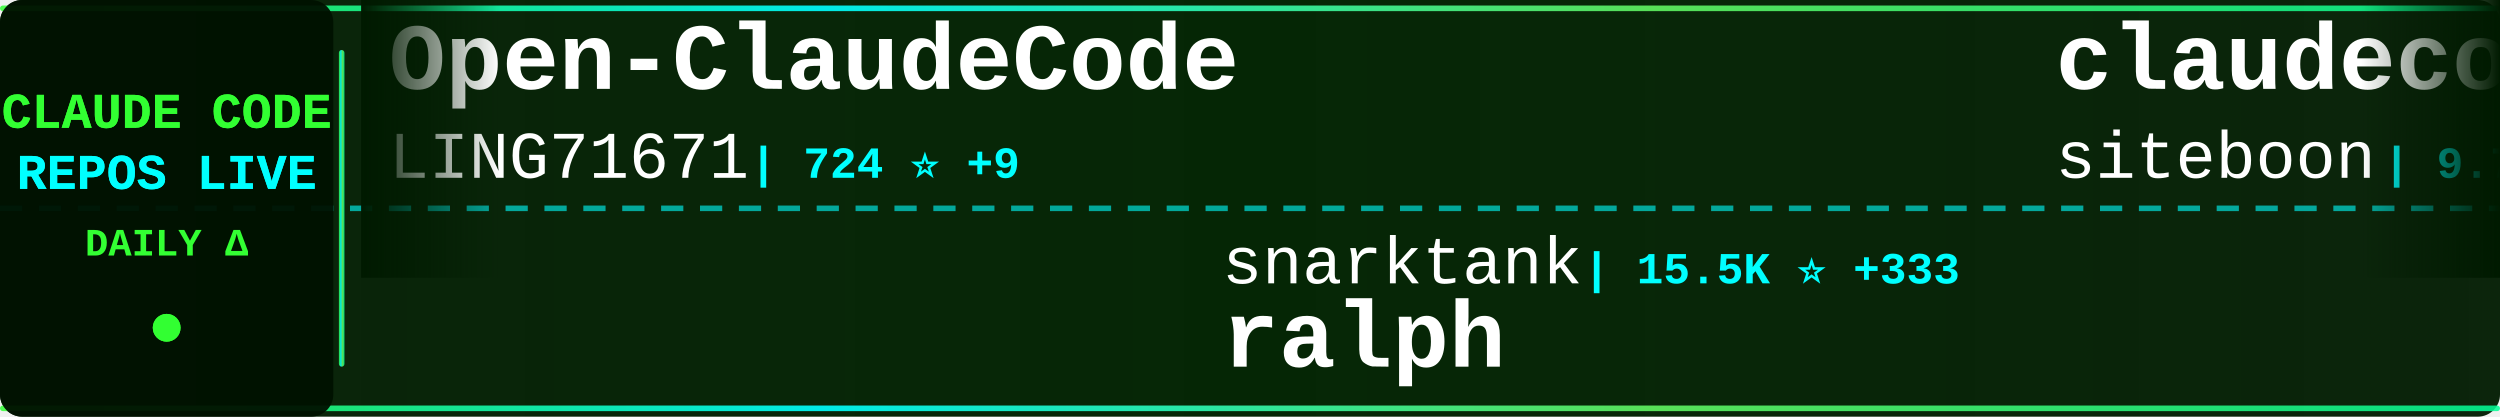
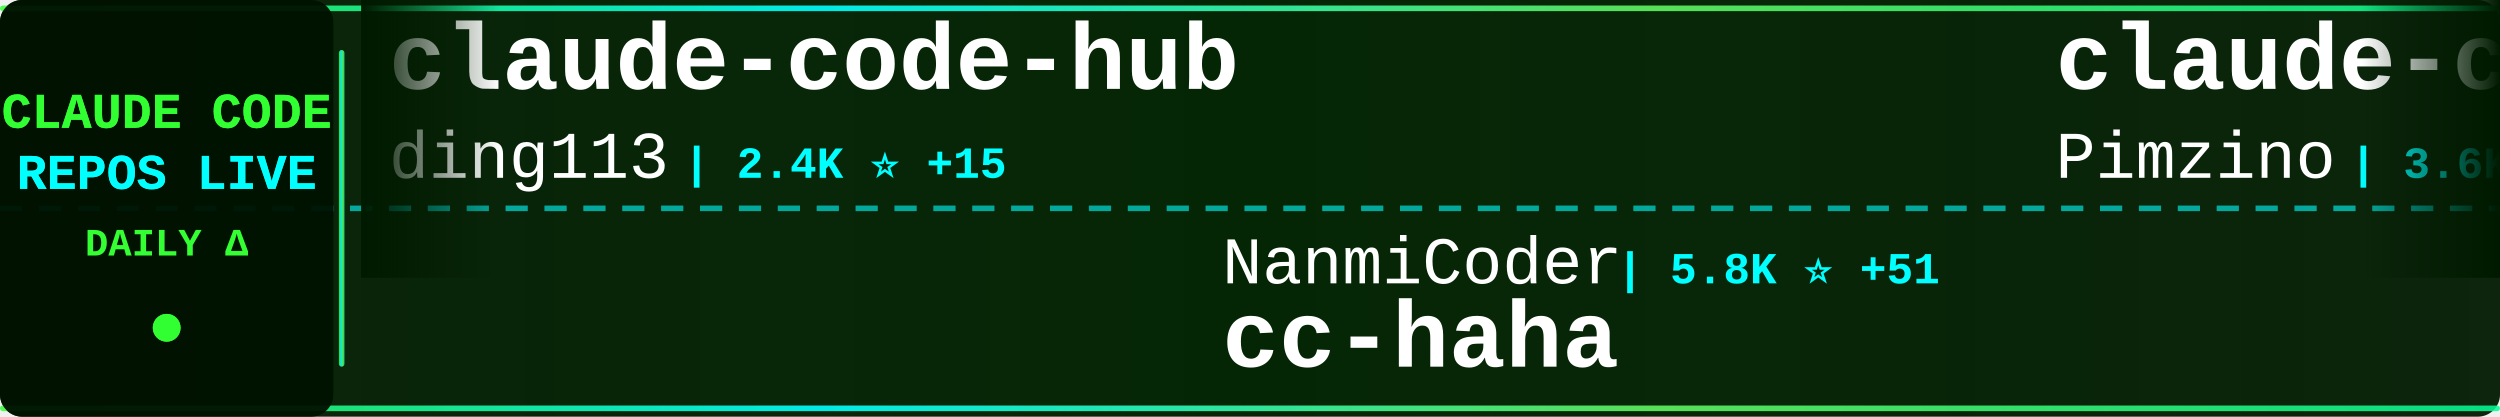
<svg xmlns="http://www.w3.org/2000/svg" width="900" height="150">
  <defs>
    <linearGradient id="tickerBg" x1="0%" y1="0%" x2="100%" y2="0%">
      <stop offset="0%" style="stop-color:#001a00;stop-opacity:0.95" />
      <stop offset="50%" style="stop-color:#002200;stop-opacity:0.98" />
      <stop offset="100%" style="stop-color:#001a00;stop-opacity:0.95" />
    </linearGradient>
    <linearGradient id="borderGrad" x1="0%" y1="0%" x2="100%" y2="0%">
      <stop offset="0%" style="stop-color:#33ff33;stop-opacity:0.85">
        <animate attributeName="stop-opacity" values="0.85;1;0.85" dur="2s" repeatCount="indefinite" />
      </stop>
      <stop offset="33%" style="stop-color:#00ffff;stop-opacity:0.9">
        <animate attributeName="stop-opacity" values="0.9;1;0.9" dur="2.2s" repeatCount="indefinite" />
      </stop>
      <stop offset="66%" style="stop-color:#66ff66;stop-opacity:0.85">
        <animate attributeName="stop-opacity" values="0.85;1;0.85" dur="1.8s" repeatCount="indefinite" />
      </stop>
      <stop offset="100%" style="stop-color:#00ff99;stop-opacity:0.85">
        <animate attributeName="stop-opacity" values="0.85;1;0.85" dur="2s" repeatCount="indefinite" />
      </stop>
    </linearGradient>
    <filter id="textGlow">
      <feGaussianBlur stdDeviation="0.1" result="coloredBlur" />
      <feMerge>
        <feMergeNode in="coloredBlur" />
        <feMergeNode in="SourceGraphic" />
      </feMerge>
    </filter>
    <filter id="metricGlow">
      <feGaussianBlur stdDeviation="0.2" result="coloredBlur" />
      <feMerge>
        <feMergeNode in="coloredBlur" />
        <feMergeNode in="SourceGraphic" />
      </feMerge>
    </filter>
    <linearGradient id="leftFade" x1="0%" y1="0%" x2="100%" y2="0%">
      <stop offset="0%" style="stop-color:#001a00;stop-opacity:1" />
      <stop offset="100%" style="stop-color:#001a00;stop-opacity:0" />
    </linearGradient>
    <linearGradient id="rightFade" x1="0%" y1="0%" x2="100%" y2="0%">
      <stop offset="0%" style="stop-color:#001a00;stop-opacity:0" />
      <stop offset="100%" style="stop-color:#001a00;stop-opacity:1" />
    </linearGradient>
  </defs>
  <rect width="900" height="150" fill="url(#tickerBg)" rx="8" />
  <rect x="0" y="2" width="900" height="2" fill="url(#borderGrad)" rx="1" />
  <rect x="0" y="146" width="900" height="2" fill="url(#borderGrad)" rx="1" />
  <line x1="0" y1="75" x2="900" y2="75" stroke="#00ffff" stroke-width="2" stroke-dasharray="8 6" opacity="0.6" />
  <rect x="0" y="0" width="120" height="150" fill="#001100" opacity="0.95" rx="8" />
  <text x="60" y="46" font-family="'Courier New', monospace" font-size="18" font-weight="bold" fill="#33ff33" text-anchor="middle" filter="url(#textGlow)">
    CLAUDE CODE
  </text>
  <text x="60" y="68" font-family="'Courier New', monospace" font-size="18" font-weight="bold" fill="#00ffff" text-anchor="middle" filter="url(#textGlow)">
    REPOS LIVE
  </text>
  <text x="60" y="92" font-family="'Courier New', monospace" font-size="14" font-weight="bold" fill="#33ff33" text-anchor="middle">
    DAILY Δ
  </text>
  <circle cx="60" cy="118" r="5" fill="#33ff33" filter="url(#metricGlow)">
    <animate attributeName="r" values="4;6;4" dur="1.5s" repeatCount="indefinite" />
    <animate attributeName="opacity" values="0.6;1;0.6" dur="1.5s" repeatCount="indefinite" />
  </circle>
  <rect x="122" y="18" width="2" height="114" fill="url(#borderGrad)" rx="1" />
  <clipPath id="tickerClip">
    <rect x="130" y="0" width="770" height="150" />
  </clipPath>
  <g clip-path="url(#tickerClip)">
    <g id="tickerItems">
      <animateTransform attributeName="transform" attributeType="XML" type="translate" from="0 0" to="-3000 0" dur="54s" repeatCount="indefinite" />
      <g transform="translate(0, 0)">
-         <text x="140" y="32" font-family="'Courier New', monospace" font-size="34" font-weight="bold" fill="#ffffff">Open-ClaudeCode</text>
-         <text x="140" y="64" font-family="'Courier New', monospace" font-size="24" font-weight="normal" fill="#ffffff" opacity="1.0">LING71671</text>
-         <text x="270" y="64" font-family="'Courier New', monospace" font-size="16" font-weight="bold" fill="#00ffff"> | 724 ⭐ +9</text>
+         <text x="140" y="32" font-family="'Courier New', monospace" font-size="34" font-weight="bold" fill="#ffffff">claude-code-hub</text>
+         <text x="140" y="64" font-family="'Courier New', monospace" font-size="24" font-weight="normal" fill="#ffffff" opacity="1.0">ding113</text>
+         <text x="246" y="64" font-family="'Courier New', monospace" font-size="16" font-weight="bold" fill="#00ffff"> | 2.4K ⭐ +15</text>
      </g>
      <g transform="translate(300, 0)">
-         <text x="140" y="102" font-family="'Courier New', monospace" font-size="24" font-weight="normal" fill="#ffffff" opacity="1.0">snarktank</text>
-         <text x="270" y="102" font-family="'Courier New', monospace" font-size="16" font-weight="bold" fill="#00ffff"> | 15.5K ⭐ +333</text>
-         <text x="140" y="132" font-family="'Courier New', monospace" font-size="34" font-weight="bold" fill="#ffffff">ralph</text>
+         <text x="140" y="102" font-family="'Courier New', monospace" font-size="24" font-weight="normal" fill="#ffffff" opacity="1.0">NanmiCoder</text>
+         <text x="282" y="102" font-family="'Courier New', monospace" font-size="16" font-weight="bold" fill="#00ffff"> | 5.8K ⭐ +51</text>
+         <text x="140" y="132" font-family="'Courier New', monospace" font-size="34" font-weight="bold" fill="#ffffff">cc-haha</text>
      </g>
      <g transform="translate(600, 0)">
-         <text x="140" y="32" font-family="'Courier New', monospace" font-size="34" font-weight="bold" fill="#ffffff">claudecodeui</text>
-         <text x="140" y="64" font-family="'Courier New', monospace" font-size="24" font-weight="normal" fill="#ffffff" opacity="1.0">siteboon</text>
-         <text x="258" y="64" font-family="'Courier New', monospace" font-size="16" font-weight="bold" fill="#00ffff"> | 9.7K ⭐ +25</text>
+         <text x="140" y="32" font-family="'Courier New', monospace" font-size="34" font-weight="bold" fill="#ffffff">claude-code-spec-workflo...</text>
+         <text x="140" y="64" font-family="'Courier New', monospace" font-size="24" font-weight="normal" fill="#ffffff" opacity="1.0">Pimzino</text>
+         <text x="246" y="64" font-family="'Courier New', monospace" font-size="16" font-weight="bold" fill="#00ffff"> | 3.6K ⭐</text>
      </g>
      <g transform="translate(900, 0)">
-         <text x="140" y="102" font-family="'Courier New', monospace" font-size="24" font-weight="normal" fill="#ffffff" opacity="1.0">router-for-me</text>
-         <text x="318" y="102" font-family="'Courier New', monospace" font-size="16" font-weight="bold" fill="#00ffff"> | 25.1K ⭐ +319</text>
-         <text x="140" y="132" font-family="'Courier New', monospace" font-size="34" font-weight="bold" fill="#ffffff">CLIProxyAPI</text>
+         <text x="140" y="102" font-family="'Courier New', monospace" font-size="24" font-weight="normal" fill="#ffffff" opacity="1.0">fazxes</text>
+         <text x="234" y="102" font-family="'Courier New', monospace" font-size="16" font-weight="bold" fill="#00ffff"> | 201 ⭐ +1</text>
+         <text x="140" y="132" font-family="'Courier New', monospace" font-size="34" font-weight="bold" fill="#ffffff">Claude-code</text>
      </g>
      <g transform="translate(1200, 0)">
-         <text x="140" y="32" font-family="'Courier New', monospace" font-size="34" font-weight="bold" fill="#ffffff">claude-code-cli</text>
-         <text x="140" y="64" font-family="'Courier New', monospace" font-size="24" font-weight="normal" fill="#ffffff" opacity="1.0">huangserva</text>
-         <text x="282" y="64" font-family="'Courier New', monospace" font-size="16" font-weight="bold" fill="#00ffff"> | 549 ⭐ +4</text>
+         <text x="140" y="32" font-family="'Courier New', monospace" font-size="34" font-weight="bold" fill="#ffffff">how-claude-code-works</text>
+         <text x="140" y="64" font-family="'Courier New', monospace" font-size="24" font-weight="normal" fill="#ffffff" opacity="1.0">Windy3f3f3f3f</text>
+         <text x="318" y="64" font-family="'Courier New', monospace" font-size="16" font-weight="bold" fill="#00ffff"> | 1.8K ⭐ +37</text>
      </g>
      <g transform="translate(1500, 0)">
-         <text x="140" y="102" font-family="'Courier New', monospace" font-size="24" font-weight="normal" fill="#ffffff" opacity="1.0">qwibitai</text>
-         <text x="258" y="102" font-family="'Courier New', monospace" font-size="16" font-weight="bold" fill="#00ffff"> | 27.1K ⭐ +66</text>
-         <text x="140" y="132" font-family="'Courier New', monospace" font-size="34" font-weight="bold" fill="#ffffff">nanoclaw</text>
+         <text x="140" y="102" font-family="'Courier New', monospace" font-size="24" font-weight="normal" fill="#ffffff" opacity="1.0">centminmod</text>
+         <text x="282" y="102" font-family="'Courier New', monospace" font-size="16" font-weight="bold" fill="#00ffff"> | 2.2K ⭐ +4</text>
+         <text x="140" y="132" font-family="'Courier New', monospace" font-size="34" font-weight="bold" fill="#ffffff">my-claude-code-setup</text>
      </g>
      <g transform="translate(1800, 0)">
-         <text x="140" y="32" font-family="'Courier New', monospace" font-size="34" font-weight="bold" fill="#ffffff">claude_code_bridge</text>
-         <text x="140" y="64" font-family="'Courier New', monospace" font-size="24" font-weight="normal" fill="#ffffff" opacity="1.0">bfly123</text>
-         <text x="246" y="64" font-family="'Courier New', monospace" font-size="16" font-weight="bold" fill="#00ffff"> | 2.2K ⭐ +13</text>
+         <text x="140" y="32" font-family="'Courier New', monospace" font-size="34" font-weight="bold" fill="#ffffff">claude-code-analysis</text>
+         <text x="140" y="64" font-family="'Courier New', monospace" font-size="24" font-weight="normal" fill="#ffffff" opacity="1.0">liuup</text>
+         <text x="222" y="64" font-family="'Courier New', monospace" font-size="16" font-weight="bold" fill="#00ffff"> | 1.4K ⭐ +45</text>
      </g>
      <g transform="translate(2100, 0)">
-         <text x="140" y="102" font-family="'Courier New', monospace" font-size="24" font-weight="normal" fill="#ffffff" opacity="1.0">hangsman</text>
-         <text x="258" y="102" font-family="'Courier New', monospace" font-size="16" font-weight="bold" fill="#00ffff"> | 752 ⭐ +1</text>
-         <text x="140" y="132" font-family="'Courier New', monospace" font-size="34" font-weight="bold" fill="#ffffff">claude-code-source</text>
+         <text x="140" y="102" font-family="'Courier New', monospace" font-size="24" font-weight="normal" fill="#ffffff" opacity="1.0">ykdojo</text>
+         <text x="234" y="102" font-family="'Courier New', monospace" font-size="16" font-weight="bold" fill="#00ffff"> | 7.4K ⭐ +32</text>
+         <text x="140" y="132" font-family="'Courier New', monospace" font-size="34" font-weight="bold" fill="#ffffff">claude-code-tips</text>
      </g>
      <g transform="translate(2400, 0)">
-         <text x="140" y="32" font-family="'Courier New', monospace" font-size="34" font-weight="bold" fill="#ffffff">claude-code-rust</text>
-         <text x="140" y="64" font-family="'Courier New', monospace" font-size="24" font-weight="normal" fill="#ffffff" opacity="1.0">lorryjovens-hub</text>
-         <text x="342" y="64" font-family="'Courier New', monospace" font-size="16" font-weight="bold" fill="#00ffff"> | 1.3K ⭐ +7</text>
+         <text x="140" y="32" font-family="'Courier New', monospace" font-size="34" font-weight="bold" fill="#ffffff">learn-claude-code</text>
+         <text x="140" y="64" font-family="'Courier New', monospace" font-size="24" font-weight="normal" fill="#ffffff" opacity="1.0">shareAI-lab</text>
+         <text x="294" y="64" font-family="'Courier New', monospace" font-size="16" font-weight="bold" fill="#00ffff"> | 51.8K ⭐ +376</text>
      </g>
      <g transform="translate(2700, 0)">
-         <text x="140" y="102" font-family="'Courier New', monospace" font-size="24" font-weight="normal" fill="#ffffff" opacity="1.0">chauncygu</text>
-         <text x="270" y="102" font-family="'Courier New', monospace" font-size="16" font-weight="bold" fill="#00ffff"> | 2.0K ⭐ +43</text>
-         <text x="140" y="132" font-family="'Courier New', monospace" font-size="34" font-weight="bold" fill="#ffffff">collection-claude-code-s...</text>
+         <text x="140" y="102" font-family="'Courier New', monospace" font-size="24" font-weight="normal" fill="#ffffff" opacity="1.0">ponponon</text>
+         <text x="258" y="102" font-family="'Courier New', monospace" font-size="16" font-weight="bold" fill="#00ffff"> | 2.1K ⭐ +7</text>
+         <text x="140" y="132" font-family="'Courier New', monospace" font-size="34" font-weight="bold" fill="#ffffff">claude_code_src</text>
      </g>
      <g transform="translate(3000, 0)">
-         <text x="140" y="32" font-family="'Courier New', monospace" font-size="34" font-weight="bold" fill="#ffffff">Open-ClaudeCode</text>
-         <text x="140" y="64" font-family="'Courier New', monospace" font-size="24" font-weight="normal" fill="#ffffff" opacity="1.0">LING71671</text>
-         <text x="270" y="64" font-family="'Courier New', monospace" font-size="16" font-weight="bold" fill="#00ffff"> | 724 ⭐ +9</text>
+         <text x="140" y="32" font-family="'Courier New', monospace" font-size="34" font-weight="bold" fill="#ffffff">claude-code-hub</text>
+         <text x="140" y="64" font-family="'Courier New', monospace" font-size="24" font-weight="normal" fill="#ffffff" opacity="1.0">ding113</text>
+         <text x="246" y="64" font-family="'Courier New', monospace" font-size="16" font-weight="bold" fill="#00ffff"> | 2.4K ⭐ +15</text>
      </g>
      <g transform="translate(3300, 0)">
-         <text x="140" y="102" font-family="'Courier New', monospace" font-size="24" font-weight="normal" fill="#ffffff" opacity="1.0">snarktank</text>
-         <text x="270" y="102" font-family="'Courier New', monospace" font-size="16" font-weight="bold" fill="#00ffff"> | 15.5K ⭐ +333</text>
-         <text x="140" y="132" font-family="'Courier New', monospace" font-size="34" font-weight="bold" fill="#ffffff">ralph</text>
+         <text x="140" y="102" font-family="'Courier New', monospace" font-size="24" font-weight="normal" fill="#ffffff" opacity="1.0">NanmiCoder</text>
+         <text x="282" y="102" font-family="'Courier New', monospace" font-size="16" font-weight="bold" fill="#00ffff"> | 5.8K ⭐ +51</text>
+         <text x="140" y="132" font-family="'Courier New', monospace" font-size="34" font-weight="bold" fill="#ffffff">cc-haha</text>
      </g>
      <g transform="translate(3600, 0)">
-         <text x="140" y="32" font-family="'Courier New', monospace" font-size="34" font-weight="bold" fill="#ffffff">claudecodeui</text>
-         <text x="140" y="64" font-family="'Courier New', monospace" font-size="24" font-weight="normal" fill="#ffffff" opacity="1.0">siteboon</text>
-         <text x="258" y="64" font-family="'Courier New', monospace" font-size="16" font-weight="bold" fill="#00ffff"> | 9.7K ⭐ +25</text>
+         <text x="140" y="32" font-family="'Courier New', monospace" font-size="34" font-weight="bold" fill="#ffffff">claude-code-spec-workflo...</text>
+         <text x="140" y="64" font-family="'Courier New', monospace" font-size="24" font-weight="normal" fill="#ffffff" opacity="1.0">Pimzino</text>
+         <text x="246" y="64" font-family="'Courier New', monospace" font-size="16" font-weight="bold" fill="#00ffff"> | 3.6K ⭐</text>
      </g>
      <g transform="translate(3900, 0)">
-         <text x="140" y="102" font-family="'Courier New', monospace" font-size="24" font-weight="normal" fill="#ffffff" opacity="1.0">router-for-me</text>
-         <text x="318" y="102" font-family="'Courier New', monospace" font-size="16" font-weight="bold" fill="#00ffff"> | 25.1K ⭐ +319</text>
-         <text x="140" y="132" font-family="'Courier New', monospace" font-size="34" font-weight="bold" fill="#ffffff">CLIProxyAPI</text>
+         <text x="140" y="102" font-family="'Courier New', monospace" font-size="24" font-weight="normal" fill="#ffffff" opacity="1.0">fazxes</text>
+         <text x="234" y="102" font-family="'Courier New', monospace" font-size="16" font-weight="bold" fill="#00ffff"> | 201 ⭐ +1</text>
+         <text x="140" y="132" font-family="'Courier New', monospace" font-size="34" font-weight="bold" fill="#ffffff">Claude-code</text>
      </g>
    </g>
  </g>
  <rect x="130" y="0" width="50" height="100" fill="url(#leftFade)" />
  <rect x="850" y="0" width="50" height="100" fill="url(#rightFade)" />
</svg>
